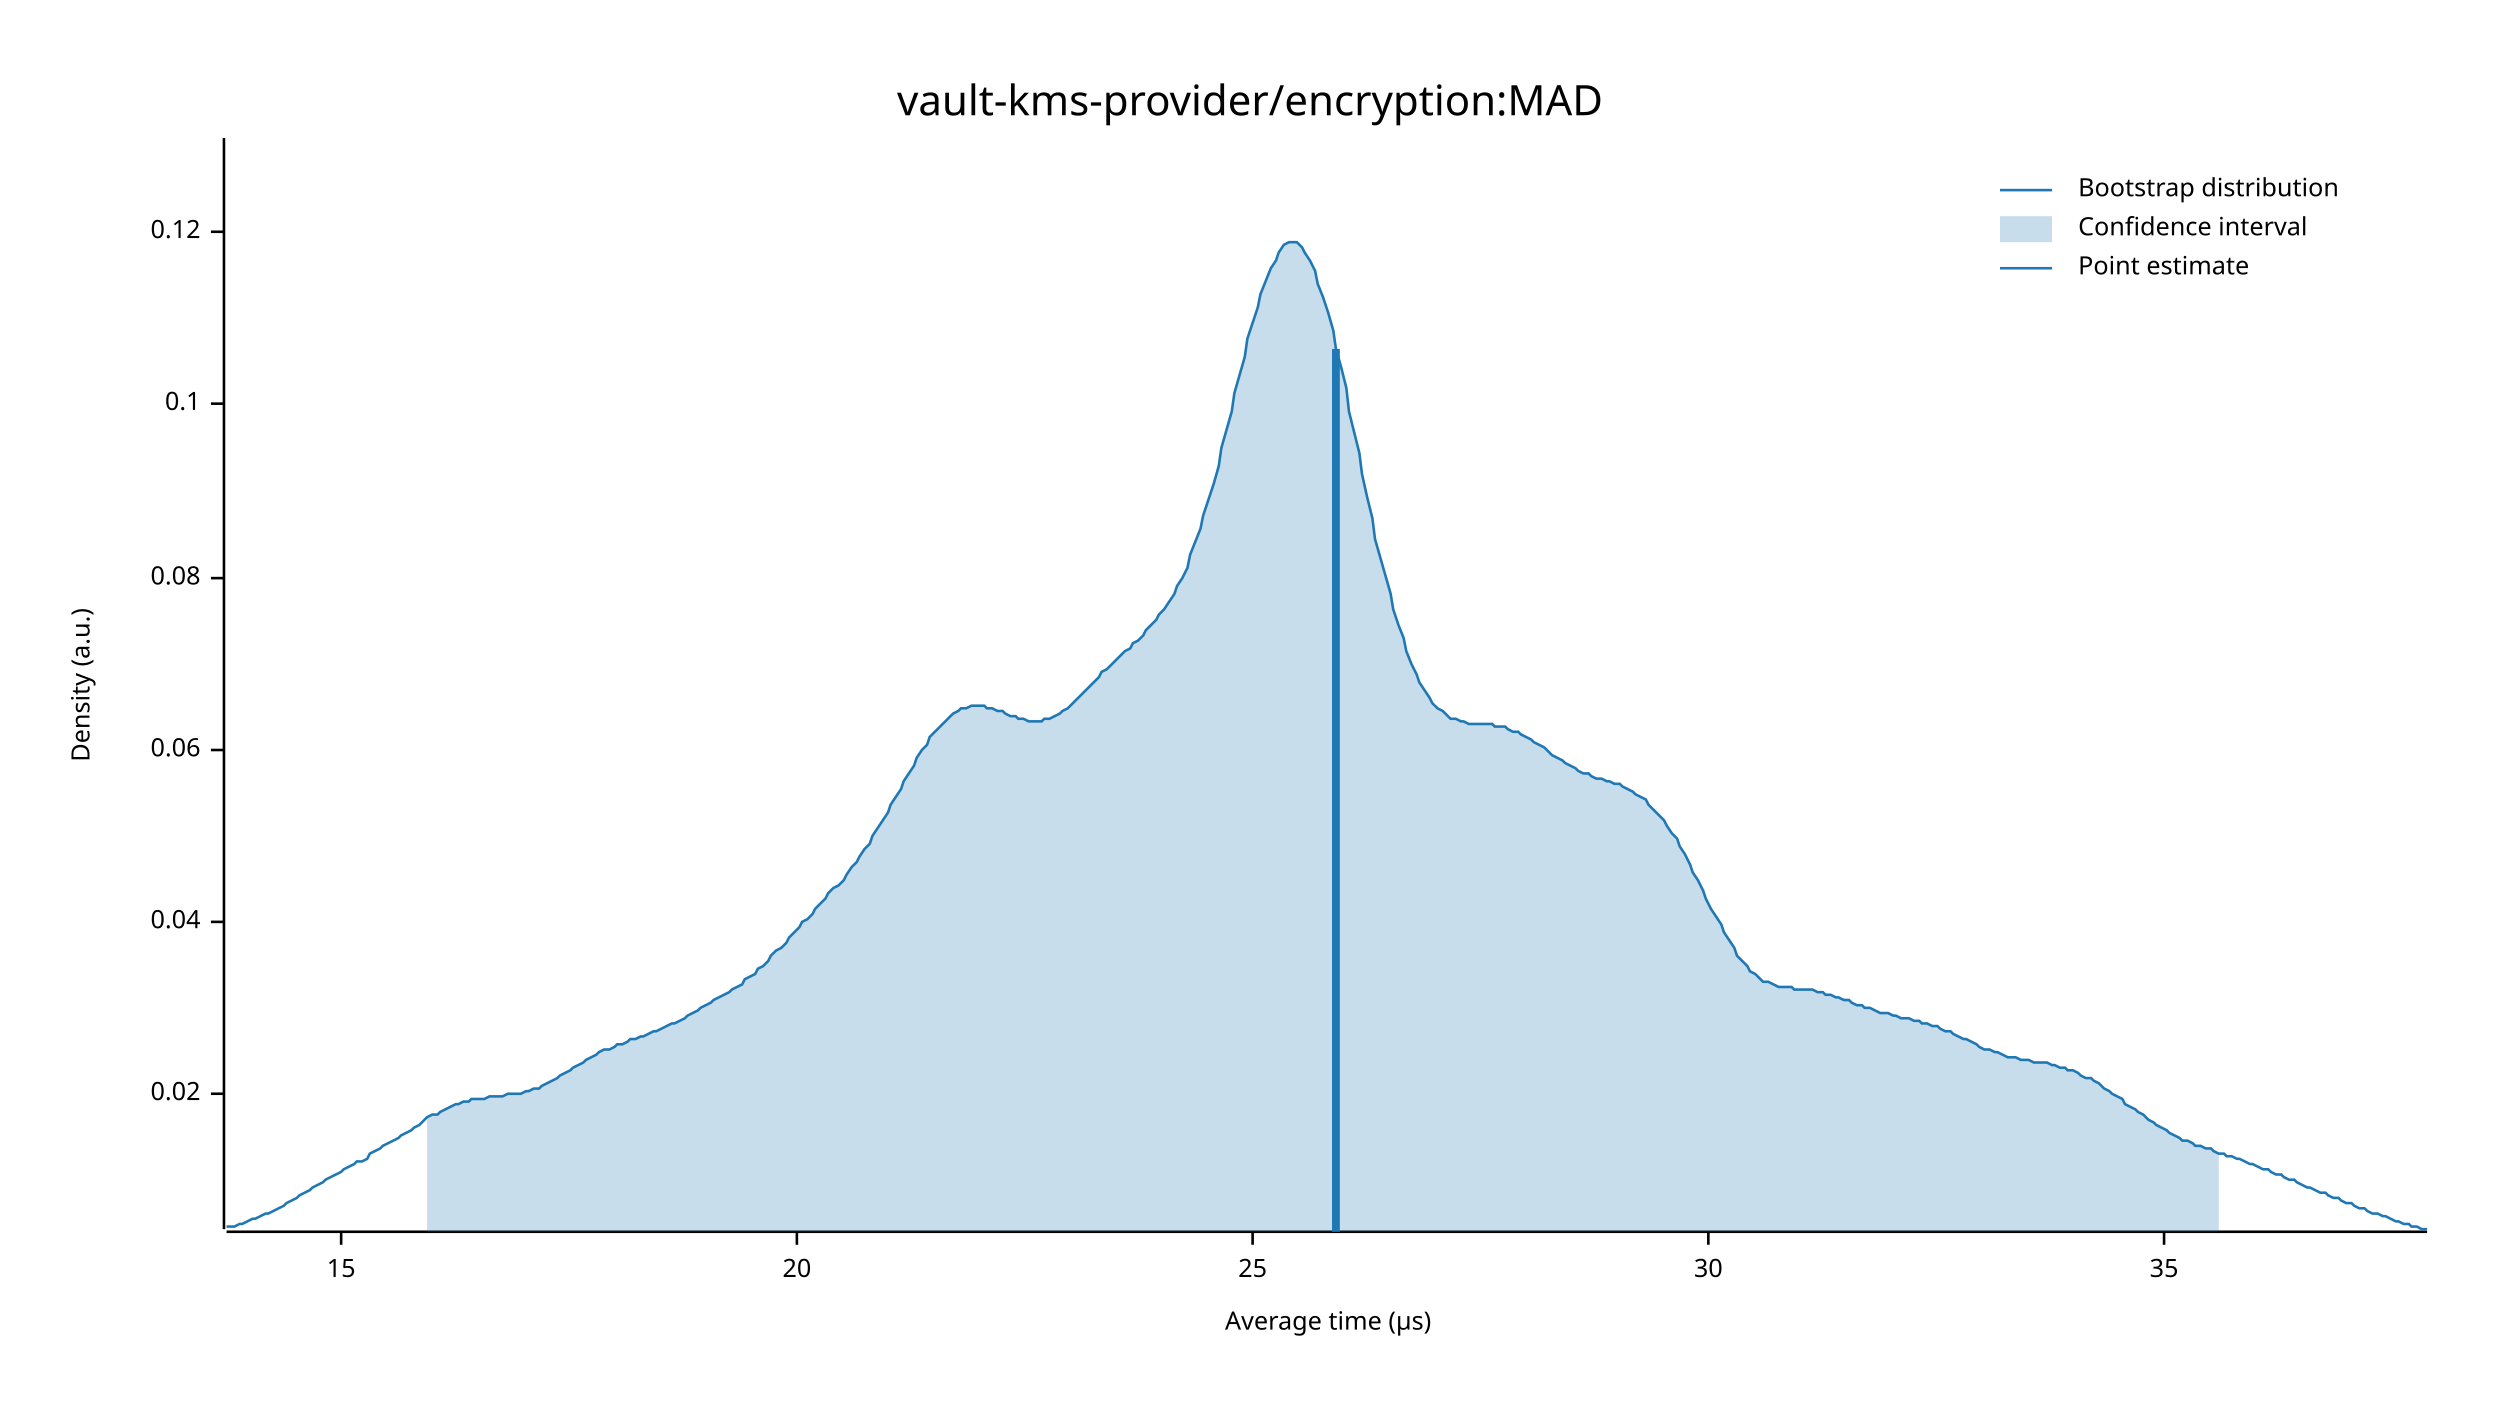
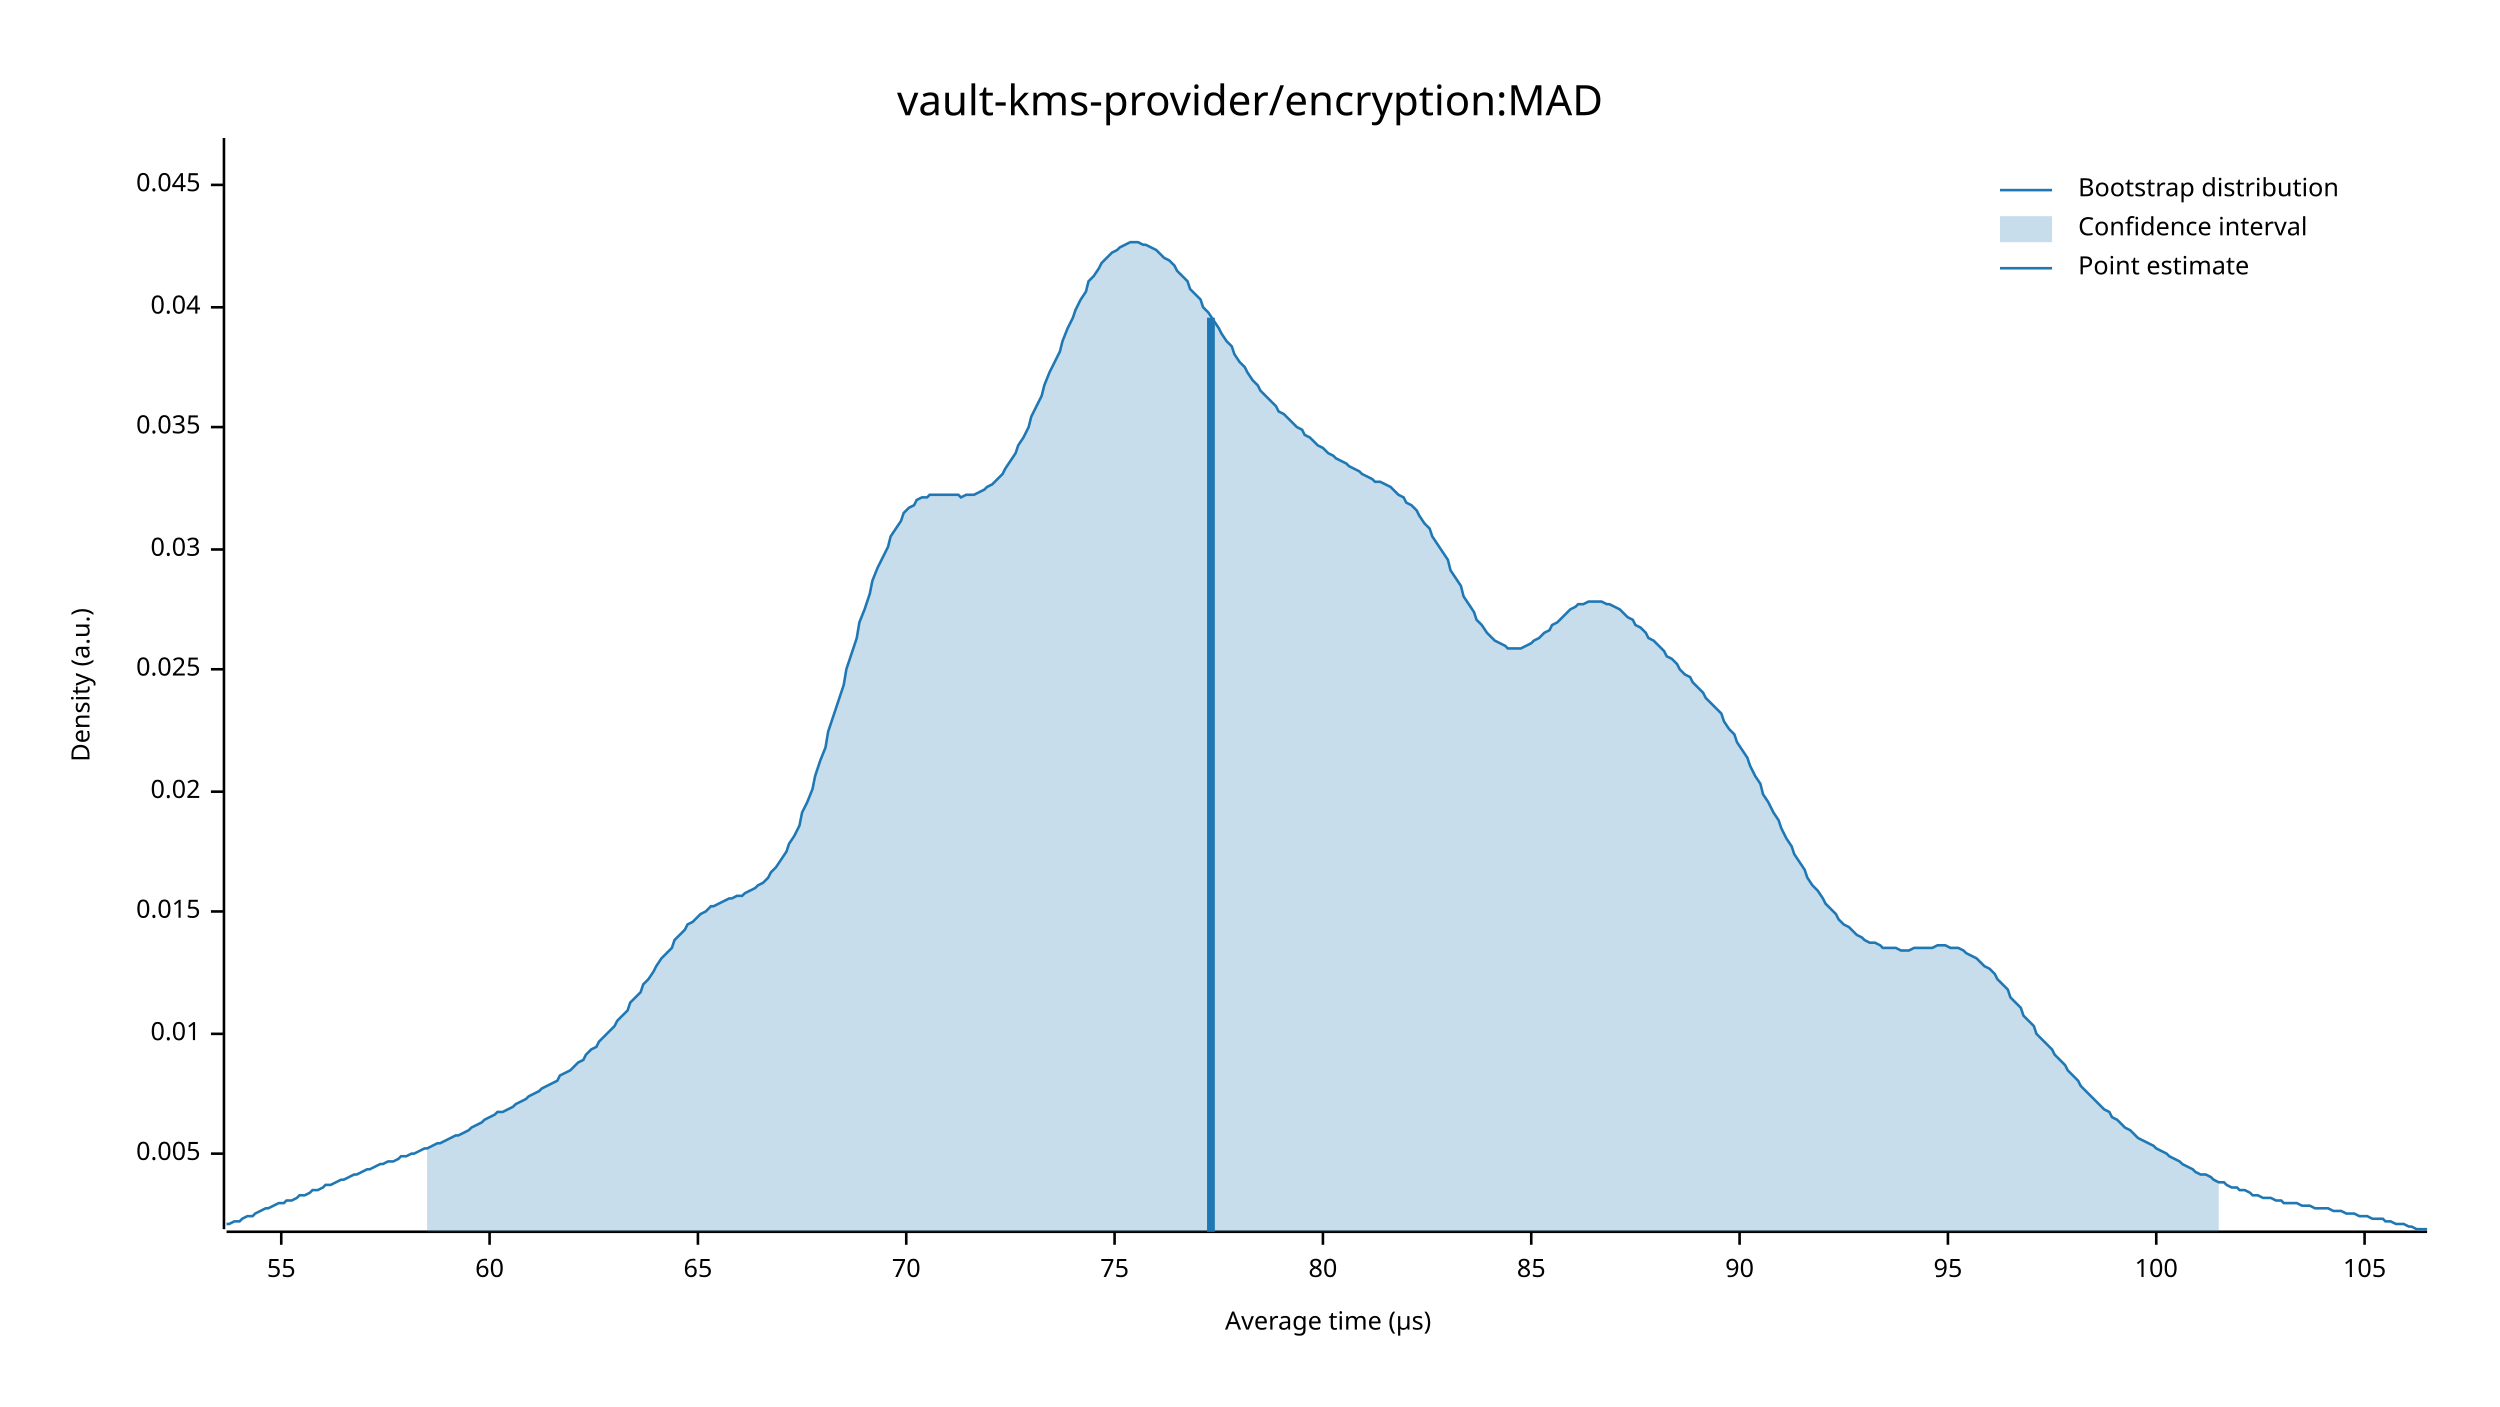
<svg xmlns="http://www.w3.org/2000/svg" width="960" height="540" viewBox="0 0 960 540">
  <text x="480" y="32" dy="0.76em" text-anchor="middle" font-family="sans-serif" font-size="16.129" opacity="1" fill="#000000">
vault-kms-provider/encryption:MAD
</text>
  <text x="27" y="263" dy="0.76em" text-anchor="middle" font-family="sans-serif" font-size="9.677" opacity="1" fill="#000000" transform="rotate(270, 27, 263)">
Density (a.u.)
</text>
  <text x="510" y="513" dy="-0.5ex" text-anchor="middle" font-family="sans-serif" font-size="9.677" opacity="1" fill="#000000">
Average time (µs)
</text>
  <polyline fill="none" opacity="1" stroke="#000000" stroke-width="1" points="86,53 86,472 " />
-   <text x="77" y="420" dy="0.5ex" text-anchor="end" font-family="sans-serif" font-size="9.677" opacity="1" fill="#000000">
+   <text x="77" y="443" dy="0.5ex" text-anchor="end" font-family="sans-serif" font-size="9.677" opacity="1" fill="#000000">
+ 0.005
+ </text>
+   <polyline fill="none" opacity="1" stroke="#000000" stroke-width="1" points="81,443 86,443 " />
+   <text x="77" y="397" dy="0.5ex" text-anchor="end" font-family="sans-serif" font-size="9.677" opacity="1" fill="#000000">
+ 0.01
+ </text>
+   <polyline fill="none" opacity="1" stroke="#000000" stroke-width="1" points="81,397 86,397 " />
+   <text x="77" y="350" dy="0.5ex" text-anchor="end" font-family="sans-serif" font-size="9.677" opacity="1" fill="#000000">
+ 0.015
+ </text>
+   <polyline fill="none" opacity="1" stroke="#000000" stroke-width="1" points="81,350 86,350 " />
+   <text x="77" y="304" dy="0.5ex" text-anchor="end" font-family="sans-serif" font-size="9.677" opacity="1" fill="#000000">
0.02
</text>
-   <polyline fill="none" opacity="1" stroke="#000000" stroke-width="1" points="81,420 86,420 " />
-   <text x="77" y="354" dy="0.5ex" text-anchor="end" font-family="sans-serif" font-size="9.677" opacity="1" fill="#000000">
+   <polyline fill="none" opacity="1" stroke="#000000" stroke-width="1" points="81,304 86,304 " />
+   <text x="77" y="257" dy="0.5ex" text-anchor="end" font-family="sans-serif" font-size="9.677" opacity="1" fill="#000000">
+ 0.025
+ </text>
+   <polyline fill="none" opacity="1" stroke="#000000" stroke-width="1" points="81,257 86,257 " />
+   <text x="77" y="211" dy="0.5ex" text-anchor="end" font-family="sans-serif" font-size="9.677" opacity="1" fill="#000000">
+ 0.03
+ </text>
+   <polyline fill="none" opacity="1" stroke="#000000" stroke-width="1" points="81,211 86,211 " />
+   <text x="77" y="164" dy="0.5ex" text-anchor="end" font-family="sans-serif" font-size="9.677" opacity="1" fill="#000000">
+ 0.035
+ </text>
+   <polyline fill="none" opacity="1" stroke="#000000" stroke-width="1" points="81,164 86,164 " />
+   <text x="77" y="118" dy="0.5ex" text-anchor="end" font-family="sans-serif" font-size="9.677" opacity="1" fill="#000000">
0.04
</text>
-   <polyline fill="none" opacity="1" stroke="#000000" stroke-width="1" points="81,354 86,354 " />
-   <text x="77" y="288" dy="0.5ex" text-anchor="end" font-family="sans-serif" font-size="9.677" opacity="1" fill="#000000">
- 0.06
+   <polyline fill="none" opacity="1" stroke="#000000" stroke-width="1" points="81,118 86,118 " />
+   <text x="77" y="71" dy="0.5ex" text-anchor="end" font-family="sans-serif" font-size="9.677" opacity="1" fill="#000000">
+ 0.045
</text>
-   <polyline fill="none" opacity="1" stroke="#000000" stroke-width="1" points="81,288 86,288 " />
-   <text x="77" y="222" dy="0.5ex" text-anchor="end" font-family="sans-serif" font-size="9.677" opacity="1" fill="#000000">
- 0.08
+   <polyline fill="none" opacity="1" stroke="#000000" stroke-width="1" points="81,71 86,71 " />
+   <polyline fill="none" opacity="1" stroke="#000000" stroke-width="1" points="87,473 932,473 " />
+   <text x="108" y="483" dy="0.76em" text-anchor="middle" font-family="sans-serif" font-size="9.677" opacity="1" fill="#000000">
+ 55
</text>
-   <polyline fill="none" opacity="1" stroke="#000000" stroke-width="1" points="81,222 86,222 " />
-   <text x="77" y="155" dy="0.5ex" text-anchor="end" font-family="sans-serif" font-size="9.677" opacity="1" fill="#000000">
- 0.1
+   <polyline fill="none" opacity="1" stroke="#000000" stroke-width="1" points="108,473 108,478 " />
+   <text x="188" y="483" dy="0.76em" text-anchor="middle" font-family="sans-serif" font-size="9.677" opacity="1" fill="#000000">
+ 60
</text>
-   <polyline fill="none" opacity="1" stroke="#000000" stroke-width="1" points="81,155 86,155 " />
-   <text x="77" y="89" dy="0.5ex" text-anchor="end" font-family="sans-serif" font-size="9.677" opacity="1" fill="#000000">
- 0.12
+   <polyline fill="none" opacity="1" stroke="#000000" stroke-width="1" points="188,473 188,478 " />
+   <text x="268" y="483" dy="0.76em" text-anchor="middle" font-family="sans-serif" font-size="9.677" opacity="1" fill="#000000">
+ 65
</text>
-   <polyline fill="none" opacity="1" stroke="#000000" stroke-width="1" points="81,89 86,89 " />
-   <polyline fill="none" opacity="1" stroke="#000000" stroke-width="1" points="87,473 932,473 " />
-   <text x="131" y="483" dy="0.76em" text-anchor="middle" font-family="sans-serif" font-size="9.677" opacity="1" fill="#000000">
- 15
+   <polyline fill="none" opacity="1" stroke="#000000" stroke-width="1" points="268,473 268,478 " />
+   <text x="348" y="483" dy="0.76em" text-anchor="middle" font-family="sans-serif" font-size="9.677" opacity="1" fill="#000000">
+ 70
</text>
-   <polyline fill="none" opacity="1" stroke="#000000" stroke-width="1" points="131,473 131,478 " />
-   <text x="306" y="483" dy="0.76em" text-anchor="middle" font-family="sans-serif" font-size="9.677" opacity="1" fill="#000000">
- 20
+   <polyline fill="none" opacity="1" stroke="#000000" stroke-width="1" points="348,473 348,478 " />
+   <text x="428" y="483" dy="0.76em" text-anchor="middle" font-family="sans-serif" font-size="9.677" opacity="1" fill="#000000">
+ 75
</text>
-   <polyline fill="none" opacity="1" stroke="#000000" stroke-width="1" points="306,473 306,478 " />
-   <text x="481" y="483" dy="0.76em" text-anchor="middle" font-family="sans-serif" font-size="9.677" opacity="1" fill="#000000">
- 25
+   <polyline fill="none" opacity="1" stroke="#000000" stroke-width="1" points="428,473 428,478 " />
+   <text x="508" y="483" dy="0.76em" text-anchor="middle" font-family="sans-serif" font-size="9.677" opacity="1" fill="#000000">
+ 80
</text>
-   <polyline fill="none" opacity="1" stroke="#000000" stroke-width="1" points="481,473 481,478 " />
-   <text x="656" y="483" dy="0.76em" text-anchor="middle" font-family="sans-serif" font-size="9.677" opacity="1" fill="#000000">
- 30
+   <polyline fill="none" opacity="1" stroke="#000000" stroke-width="1" points="508,473 508,478 " />
+   <text x="588" y="483" dy="0.76em" text-anchor="middle" font-family="sans-serif" font-size="9.677" opacity="1" fill="#000000">
+ 85
</text>
-   <polyline fill="none" opacity="1" stroke="#000000" stroke-width="1" points="656,473 656,478 " />
-   <text x="831" y="483" dy="0.76em" text-anchor="middle" font-family="sans-serif" font-size="9.677" opacity="1" fill="#000000">
- 35
+   <polyline fill="none" opacity="1" stroke="#000000" stroke-width="1" points="588,473 588,478 " />
+   <text x="668" y="483" dy="0.76em" text-anchor="middle" font-family="sans-serif" font-size="9.677" opacity="1" fill="#000000">
+ 90
</text>
-   <polyline fill="none" opacity="1" stroke="#000000" stroke-width="1" points="831,473 831,478 " />
-   <polyline fill="none" opacity="1" stroke="#1F78B4" stroke-width="1" points="87,471 88,471 90,471 92,470 93,470 95,469 97,468 98,468 100,467 102,466 103,466 105,465 107,464 109,463 110,462 112,461 114,460 115,459 117,458 119,457 120,456 122,455 124,454 125,453 127,452 129,451 131,450 132,449 134,448 136,447 137,446 139,446 141,445 142,443 144,442 146,441 147,440 149,439 151,438 153,437 154,436 156,435 158,434 159,433 161,432 163,430 164,429 166,428 168,428 169,427 171,426 173,425 175,424 176,424 178,423 180,423 181,422 183,422 185,422 186,422 188,421 190,421 191,421 193,421 195,420 197,420 198,420 200,420 202,419 203,419 205,418 207,418 208,417 210,416 212,415 214,414 215,413 217,412 219,411 220,410 222,409 224,408 225,407 227,406 229,405 230,404 232,403 234,403 236,402 237,401 239,401 241,400 242,399 244,399 246,398 247,398 249,397 251,396 252,396 254,395 256,394 258,393 259,393 261,392 263,391 264,390 266,389 268,388 269,387 271,386 273,385 274,384 276,383 278,382 280,381 281,380 283,379 285,378 286,376 288,375 290,374 291,372 293,371 295,369 296,367 298,365 300,364 302,362 303,360 305,358 307,356 308,354 310,353 312,351 313,349 315,347 317,345 318,343 320,341 322,340 324,338 325,336 327,333 329,331 330,329 332,326 334,324 335,321 337,318 339,315 341,312 342,309 344,306 346,303 347,300 349,297 351,294 352,291 354,288 356,286 357,283 359,281 361,279 363,277 364,276 366,274 368,273 369,272 371,272 373,271 374,271 376,271 378,271 379,272 381,272 383,273 385,273 386,274 388,275 390,275 391,276 393,276 395,277 396,277 398,277 400,277 401,276 403,276 405,275 407,274 408,273 410,272 412,270 413,269 415,267 417,265 418,264 420,262 422,260 423,258 425,257 427,255 429,253 430,252 432,250 434,249 435,247 437,246 439,244 440,242 442,240 444,238 445,236 447,234 449,231 451,228 452,225 454,222 456,218 457,213 459,208 461,203 462,198 464,192 466,186 468,179 469,172 471,165 473,158 474,151 476,144 478,137 479,130 481,124 483,118 484,113 486,108 488,103 490,100 491,97 493,94 495,93 496,93 498,93 500,95 501,97 503,100 505,104 506,109 508,114 510,120 512,127 513,134 515,141 517,149 518,158 520,166 522,174 523,182 525,191 527,199 528,207 530,214 532,221 534,228 535,234 537,240 539,245 540,250 542,255 544,259 545,262 547,265 549,268 550,270 552,272 554,273 556,275 557,276 559,276 561,277 562,277 564,278 566,278 567,278 569,278 571,278 573,278 574,279 576,279 578,279 579,280 581,281 583,281 584,282 586,283 588,284 589,285 591,286 593,287 595,289 596,290 598,291 600,292 601,293 603,294 605,295 606,296 608,297 610,297 611,298 613,299 615,299 617,300 618,300 620,301 622,301 623,302 625,303 627,304 628,305 630,306 632,307 633,309 635,311 637,313 639,315 640,317 642,320 644,322 645,325 647,328 649,332 650,335 652,338 654,342 655,345 657,349 659,352 661,355 662,358 664,361 666,364 667,367 669,369 671,371 672,373 674,374 676,376 677,377 679,377 681,378 683,379 684,379 686,379 688,379 689,380 691,380 693,380 694,380 696,380 698,381 700,381 701,382 703,382 705,383 706,383 708,384 710,384 711,385 713,386 715,386 716,387 718,387 720,388 722,389 723,389 725,389 727,390 728,390 730,391 732,391 733,391 735,392 737,392 738,393 740,393 742,394 744,394 745,395 747,396 749,396 750,397 752,398 754,399 755,399 757,400 759,401 760,402 762,403 764,403 766,404 767,404 769,405 771,406 772,406 774,406 776,407 777,407 779,407 781,408 782,408 784,408 786,408 788,409 789,409 791,410 793,410 794,411 796,411 798,412 799,413 801,414 803,414 804,415 806,416 808,418 810,419 811,420 813,421 815,422 816,424 818,425 820,426 821,427 823,428 825,430 827,431 828,432 830,433 832,434 833,435 835,436 837,437 838,438 840,438 842,439 843,440 845,440 847,441 849,441 850,442 852,443 854,443 855,444 857,444 859,445 860,445 862,446 864,447 865,447 867,448 869,449 871,449 872,450 874,451 876,451 877,452 879,453 881,453 882,454 884,455 886,456 887,456 889,457 891,458 893,458 894,459 896,460 898,460 899,461 901,462 903,462 904,463 906,464 908,464 909,465 911,466 913,466 915,467 916,467 918,468 920,469 921,469 923,470 925,470 926,471 928,471 930,472 932,472 " />
-   <polygon opacity="0.25" fill="#1F78B4" points="164,429 166,428 168,428 169,427 171,426 173,425 175,424 176,424 178,423 180,423 181,422 183,422 185,422 186,422 188,421 190,421 191,421 193,421 195,420 197,420 198,420 200,420 202,419 203,419 205,418 207,418 208,417 210,416 212,415 214,414 215,413 217,412 219,411 220,410 222,409 224,408 225,407 227,406 229,405 230,404 232,403 234,403 236,402 237,401 239,401 241,400 242,399 244,399 246,398 247,398 249,397 251,396 252,396 254,395 256,394 258,393 259,393 261,392 263,391 264,390 266,389 268,388 269,387 271,386 273,385 274,384 276,383 278,382 280,381 281,380 283,379 285,378 286,376 288,375 290,374 291,372 293,371 295,369 296,367 298,365 300,364 302,362 303,360 305,358 307,356 308,354 310,353 312,351 313,349 315,347 317,345 318,343 320,341 322,340 324,338 325,336 327,333 329,331 330,329 332,326 334,324 335,321 337,318 339,315 341,312 342,309 344,306 346,303 347,300 349,297 351,294 352,291 354,288 356,286 357,283 359,281 361,279 363,277 364,276 366,274 368,273 369,272 371,272 373,271 374,271 376,271 378,271 379,272 381,272 383,273 385,273 386,274 388,275 390,275 391,276 393,276 395,277 396,277 398,277 400,277 401,276 403,276 405,275 407,274 408,273 410,272 412,270 413,269 415,267 417,265 418,264 420,262 422,260 423,258 425,257 427,255 429,253 430,252 432,250 434,249 435,247 437,246 439,244 440,242 442,240 444,238 445,236 447,234 449,231 451,228 452,225 454,222 456,218 457,213 459,208 461,203 462,198 464,192 466,186 468,179 469,172 471,165 473,158 474,151 476,144 478,137 479,130 481,124 483,118 484,113 486,108 488,103 490,100 491,97 493,94 495,93 496,93 498,93 500,95 501,97 503,100 505,104 506,109 508,114 510,120 512,127 513,134 515,141 517,149 518,158 520,166 522,174 523,182 525,191 527,199 528,207 530,214 532,221 534,228 535,234 537,240 539,245 540,250 542,255 544,259 545,262 547,265 549,268 550,270 552,272 554,273 556,275 557,276 559,276 561,277 562,277 564,278 566,278 567,278 569,278 571,278 573,278 574,279 576,279 578,279 579,280 581,281 583,281 584,282 586,283 588,284 589,285 591,286 593,287 595,289 596,290 598,291 600,292 601,293 603,294 605,295 606,296 608,297 610,297 611,298 613,299 615,299 617,300 618,300 620,301 622,301 623,302 625,303 627,304 628,305 630,306 632,307 633,309 635,311 637,313 639,315 640,317 642,320 644,322 645,325 647,328 649,332 650,335 652,338 654,342 655,345 657,349 659,352 661,355 662,358 664,361 666,364 667,367 669,369 671,371 672,373 674,374 676,376 677,377 679,377 681,378 683,379 684,379 686,379 688,379 689,380 691,380 693,380 694,380 696,380 698,381 700,381 701,382 703,382 705,383 706,383 708,384 710,384 711,385 713,386 715,386 716,387 718,387 720,388 722,389 723,389 725,389 727,390 728,390 730,391 732,391 733,391 735,392 737,392 738,393 740,393 742,394 744,394 745,395 747,396 749,396 750,397 752,398 754,399 755,399 757,400 759,401 760,402 762,403 764,403 766,404 767,404 769,405 771,406 772,406 774,406 776,407 777,407 779,407 781,408 782,408 784,408 786,408 788,409 789,409 791,410 793,410 794,411 796,411 798,412 799,413 801,414 803,414 804,415 806,416 808,418 810,419 811,420 813,421 815,422 816,424 818,425 820,426 821,427 823,428 825,430 827,431 828,432 830,433 832,434 833,435 835,436 837,437 838,438 840,438 842,439 843,440 845,440 847,441 849,441 850,442 852,443 852,473 164,473 " />
-   <polyline fill="none" opacity="1" stroke="#1F78B4" stroke-width="3" points="513,473 513,134 " />
+   <polyline fill="none" opacity="1" stroke="#000000" stroke-width="1" points="668,473 668,478 " />
+   <text x="748" y="483" dy="0.76em" text-anchor="middle" font-family="sans-serif" font-size="9.677" opacity="1" fill="#000000">
+ 95
+ </text>
+   <polyline fill="none" opacity="1" stroke="#000000" stroke-width="1" points="748,473 748,478 " />
+   <text x="828" y="483" dy="0.76em" text-anchor="middle" font-family="sans-serif" font-size="9.677" opacity="1" fill="#000000">
+ 100
+ </text>
+   <polyline fill="none" opacity="1" stroke="#000000" stroke-width="1" points="828,473 828,478 " />
+   <text x="908" y="483" dy="0.76em" text-anchor="middle" font-family="sans-serif" font-size="9.677" opacity="1" fill="#000000">
+ 105
+ </text>
+   <polyline fill="none" opacity="1" stroke="#000000" stroke-width="1" points="908,473 908,478 " />
+   <polyline fill="none" opacity="1" stroke="#1F78B4" stroke-width="1" points="87,470 88,470 90,469 92,469 93,468 95,467 97,467 98,466 100,465 102,464 103,464 105,463 107,462 109,462 110,461 112,461 114,460 115,459 117,459 119,458 120,457 122,457 124,456 125,455 127,455 129,454 131,453 132,453 134,452 136,451 137,451 139,450 141,449 142,449 144,448 146,447 147,447 149,446 151,446 153,445 154,444 156,444 158,443 159,443 161,442 163,441 164,441 166,440 168,439 169,439 171,438 173,437 175,436 176,436 178,435 180,434 181,433 183,432 185,431 186,430 188,429 190,428 191,427 193,427 195,426 197,425 198,424 200,423 202,422 203,421 205,420 207,419 208,418 210,417 212,416 214,415 215,413 217,412 219,411 220,410 222,408 224,407 225,405 227,403 229,402 230,400 232,398 234,396 236,394 237,392 239,390 241,388 242,385 244,383 246,381 247,378 249,376 251,373 252,371 254,368 256,366 258,364 259,361 261,359 263,357 264,355 266,354 268,352 269,351 271,350 273,348 274,348 276,347 278,346 280,345 281,345 283,344 285,344 286,343 288,342 290,341 291,340 293,339 295,337 296,335 298,333 300,330 302,327 303,324 305,321 307,317 308,312 310,308 312,303 313,298 315,292 317,287 318,281 320,275 322,269 324,263 325,257 327,251 329,245 330,239 332,234 334,228 335,223 337,218 339,214 341,210 342,206 344,203 346,200 347,197 349,195 351,194 352,192 354,191 356,191 357,190 359,190 361,190 363,190 364,190 366,190 368,190 369,191 371,190 373,190 374,190 376,189 378,188 379,187 381,186 383,184 385,182 386,180 388,177 390,174 391,171 393,168 395,164 396,160 398,156 400,152 401,148 403,143 405,139 407,135 408,131 410,126 412,122 413,119 415,115 417,112 418,108 420,106 422,103 423,101 425,99 427,97 429,96 430,95 432,94 434,93 435,93 437,93 439,94 440,94 442,95 444,96 445,97 447,99 449,100 451,102 452,104 454,106 456,108 457,111 459,113 461,115 462,118 464,120 466,123 468,126 469,128 471,131 473,133 474,136 476,139 478,141 479,143 481,146 483,148 484,150 486,152 488,154 490,156 491,158 493,159 495,161 496,162 498,164 500,165 501,167 503,168 505,170 506,171 508,172 510,174 512,175 513,176 515,177 517,178 518,179 520,180 522,181 523,182 525,183 527,184 528,185 530,185 532,186 534,187 535,188 537,190 539,191 540,193 542,194 544,196 545,198 547,201 549,203 550,206 552,209 554,212 556,215 557,219 559,222 561,225 562,229 564,232 566,235 567,238 569,240 571,243 573,245 574,246 576,247 578,248 579,249 581,249 583,249 584,249 586,248 588,247 589,246 591,245 593,243 595,242 596,240 598,239 600,237 601,236 603,234 605,233 606,232 608,232 610,231 611,231 613,231 615,231 617,232 618,232 620,233 622,234 623,235 625,237 627,238 628,240 630,241 632,243 633,245 635,246 637,248 639,250 640,252 642,253 644,255 645,257 647,259 649,260 650,262 652,264 654,266 655,268 657,270 659,272 661,274 662,277 664,280 666,282 667,285 669,288 671,291 672,294 674,298 676,301 677,305 679,308 681,312 683,315 684,318 686,322 688,325 689,328 691,331 693,334 694,337 696,340 698,342 700,345 701,347 703,349 705,351 706,353 708,355 710,356 711,357 713,359 715,360 716,361 718,362 720,362 722,363 723,364 725,364 727,364 728,364 730,365 732,365 733,365 735,364 737,364 738,364 740,364 742,364 744,363 745,363 747,363 749,364 750,364 752,364 754,365 755,366 757,367 759,368 760,369 762,371 764,372 766,374 767,376 769,378 771,380 772,383 774,385 776,387 777,390 779,392 781,394 782,397 784,399 786,401 788,403 789,405 791,407 793,409 794,411 796,413 798,415 799,417 801,419 803,421 804,422 806,424 808,426 810,427 811,429 813,430 815,432 816,433 818,434 820,436 821,437 823,438 825,439 827,440 828,441 830,442 832,443 833,444 835,445 837,446 838,447 840,448 842,449 843,450 845,451 847,451 849,452 850,453 852,454 854,454 855,455 857,456 859,456 860,457 862,457 864,458 865,459 867,459 869,460 871,460 872,460 874,461 876,461 877,462 879,462 881,462 882,462 884,463 886,463 887,463 889,464 891,464 893,464 894,464 896,465 898,465 899,465 901,466 903,466 904,466 906,467 908,467 909,467 911,468 913,468 915,468 916,469 918,469 920,470 921,470 923,470 925,471 926,471 928,472 930,472 932,472 " />
+   <polygon opacity="0.25" fill="#1F78B4" points="164,441 166,440 168,439 169,439 171,438 173,437 175,436 176,436 178,435 180,434 181,433 183,432 185,431 186,430 188,429 190,428 191,427 193,427 195,426 197,425 198,424 200,423 202,422 203,421 205,420 207,419 208,418 210,417 212,416 214,415 215,413 217,412 219,411 220,410 222,408 224,407 225,405 227,403 229,402 230,400 232,398 234,396 236,394 237,392 239,390 241,388 242,385 244,383 246,381 247,378 249,376 251,373 252,371 254,368 256,366 258,364 259,361 261,359 263,357 264,355 266,354 268,352 269,351 271,350 273,348 274,348 276,347 278,346 280,345 281,345 283,344 285,344 286,343 288,342 290,341 291,340 293,339 295,337 296,335 298,333 300,330 302,327 303,324 305,321 307,317 308,312 310,308 312,303 313,298 315,292 317,287 318,281 320,275 322,269 324,263 325,257 327,251 329,245 330,239 332,234 334,228 335,223 337,218 339,214 341,210 342,206 344,203 346,200 347,197 349,195 351,194 352,192 354,191 356,191 357,190 359,190 361,190 363,190 364,190 366,190 368,190 369,191 371,190 373,190 374,190 376,189 378,188 379,187 381,186 383,184 385,182 386,180 388,177 390,174 391,171 393,168 395,164 396,160 398,156 400,152 401,148 403,143 405,139 407,135 408,131 410,126 412,122 413,119 415,115 417,112 418,108 420,106 422,103 423,101 425,99 427,97 429,96 430,95 432,94 434,93 435,93 437,93 439,94 440,94 442,95 444,96 445,97 447,99 449,100 451,102 452,104 454,106 456,108 457,111 459,113 461,115 462,118 464,120 466,123 468,126 469,128 471,131 473,133 474,136 476,139 478,141 479,143 481,146 483,148 484,150 486,152 488,154 490,156 491,158 493,159 495,161 496,162 498,164 500,165 501,167 503,168 505,170 506,171 508,172 510,174 512,175 513,176 515,177 517,178 518,179 520,180 522,181 523,182 525,183 527,184 528,185 530,185 532,186 534,187 535,188 537,190 539,191 540,193 542,194 544,196 545,198 547,201 549,203 550,206 552,209 554,212 556,215 557,219 559,222 561,225 562,229 564,232 566,235 567,238 569,240 571,243 573,245 574,246 576,247 578,248 579,249 581,249 583,249 584,249 586,248 588,247 589,246 591,245 593,243 595,242 596,240 598,239 600,237 601,236 603,234 605,233 606,232 608,232 610,231 611,231 613,231 615,231 617,232 618,232 620,233 622,234 623,235 625,237 627,238 628,240 630,241 632,243 633,245 635,246 637,248 639,250 640,252 642,253 644,255 645,257 647,259 649,260 650,262 652,264 654,266 655,268 657,270 659,272 661,274 662,277 664,280 666,282 667,285 669,288 671,291 672,294 674,298 676,301 677,305 679,308 681,312 683,315 684,318 686,322 688,325 689,328 691,331 693,334 694,337 696,340 698,342 700,345 701,347 703,349 705,351 706,353 708,355 710,356 711,357 713,359 715,360 716,361 718,362 720,362 722,363 723,364 725,364 727,364 728,364 730,365 732,365 733,365 735,364 737,364 738,364 740,364 742,364 744,363 745,363 747,363 749,364 750,364 752,364 754,365 755,366 757,367 759,368 760,369 762,371 764,372 766,374 767,376 769,378 771,380 772,383 774,385 776,387 777,390 779,392 781,394 782,397 784,399 786,401 788,403 789,405 791,407 793,409 794,411 796,413 798,415 799,417 801,419 803,421 804,422 806,424 808,426 810,427 811,429 813,430 815,432 816,433 818,434 820,436 821,437 823,438 825,439 827,440 828,441 830,442 832,443 833,444 835,445 837,446 838,447 840,448 842,449 843,450 845,451 847,451 849,452 850,453 852,454 852,473 164,473 " />
+   <polyline fill="none" opacity="1" stroke="#1F78B4" stroke-width="3" points="465,473 465,122 " />
  <text x="798" y="68" dy="0.76em" text-anchor="start" font-family="sans-serif" font-size="9.677" opacity="1" fill="#000000">
Bootstrap distribution
</text>
  <text x="798" y="83" dy="0.76em" text-anchor="start" font-family="sans-serif" font-size="9.677" opacity="1" fill="#000000">
Confidence interval
</text>
  <text x="798" y="98" dy="0.76em" text-anchor="start" font-family="sans-serif" font-size="9.677" opacity="1" fill="#000000">
Point estimate
</text>
  <polyline fill="none" opacity="1" stroke="#1F78B4" stroke-width="1" points="768,73 788,73 " />
  <rect x="768" y="83" width="20" height="10" opacity="0.25" fill="#1F78B4" stroke="none" />
  <polyline fill="none" opacity="1" stroke="#1F78B4" stroke-width="1" points="768,103 788,103 " />
</svg>
